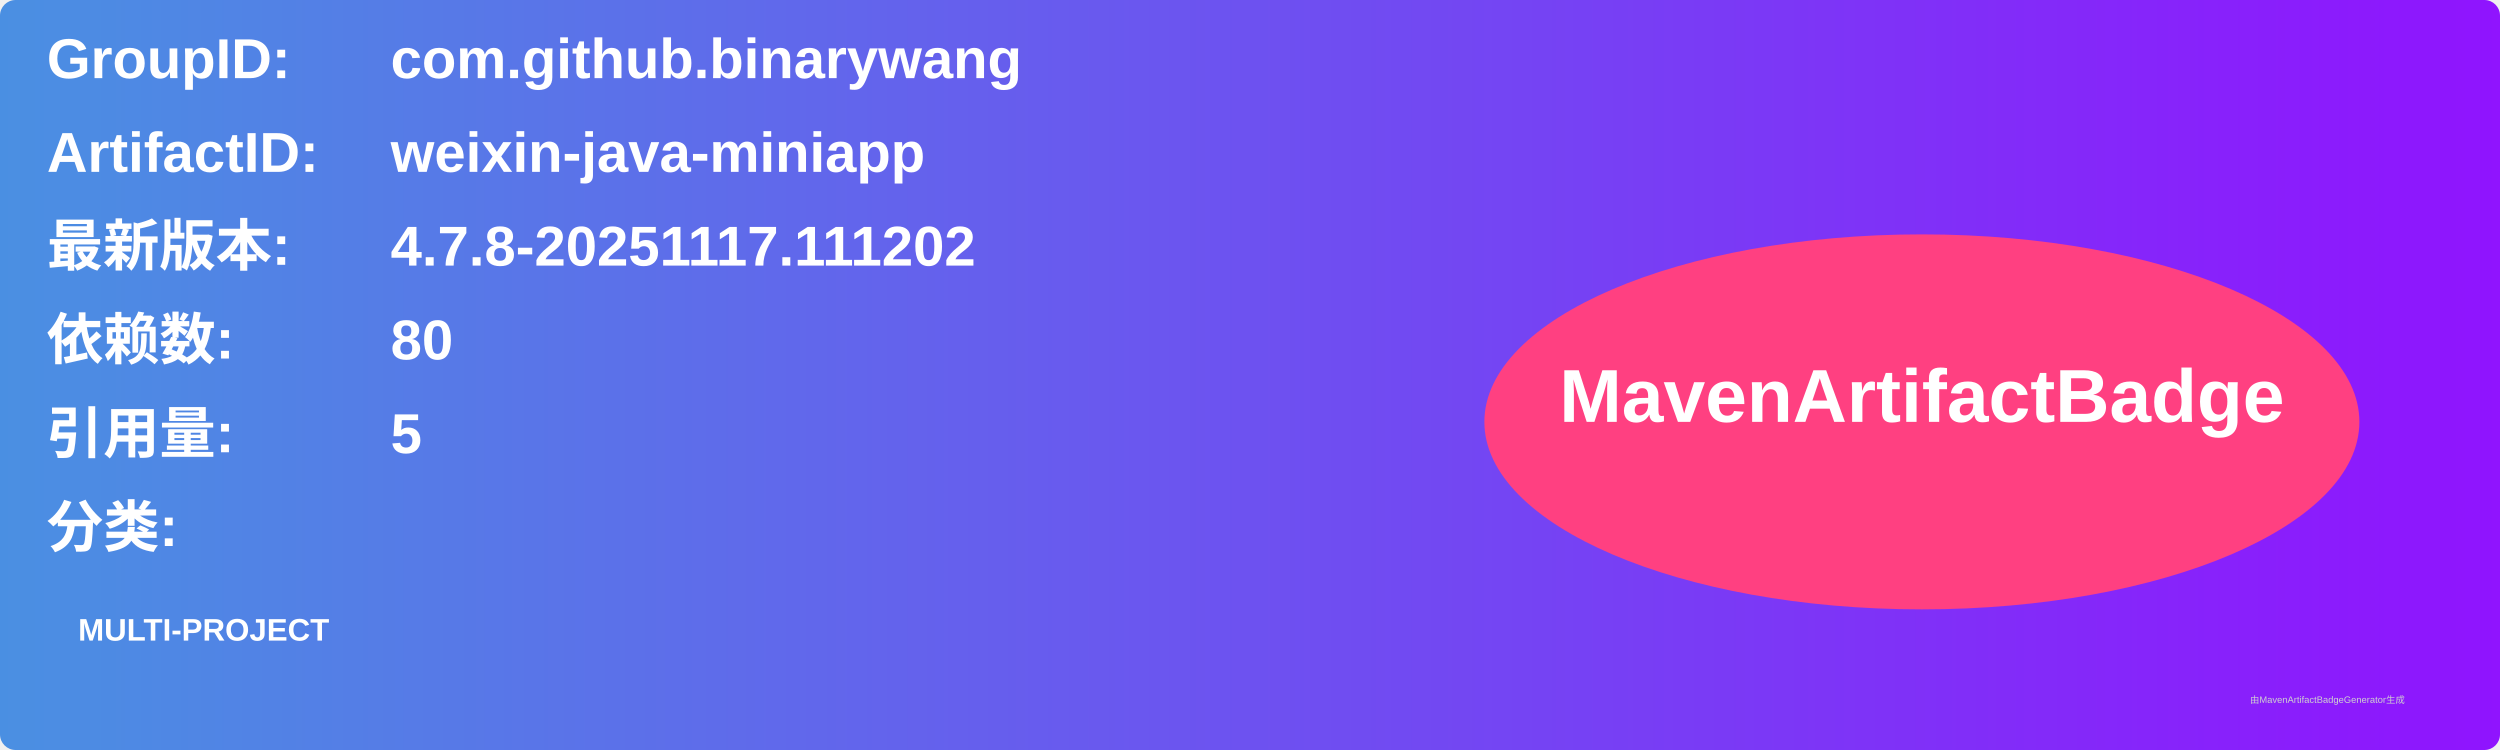
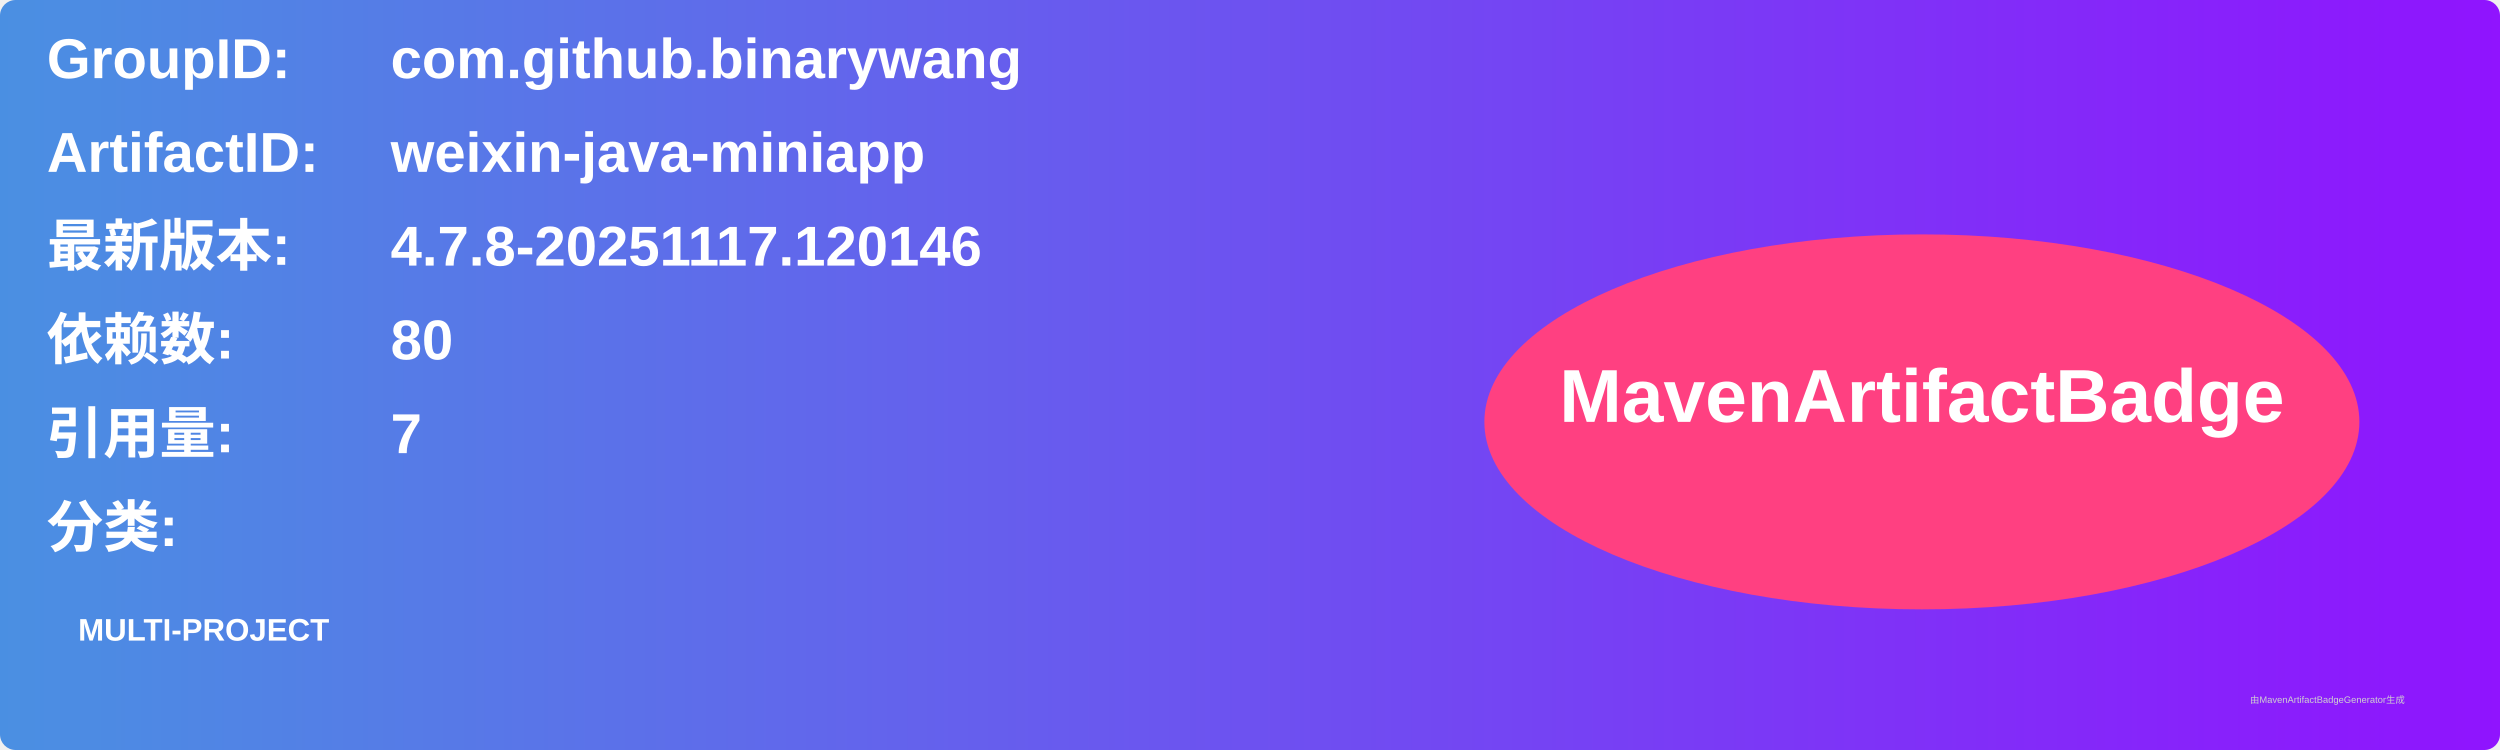
<svg xmlns="http://www.w3.org/2000/svg" width="800" height="240" viewBox="0 0 800 240">
  <linearGradient id="grad" x1="0%" y1="0%" x2="100%" y2="0%">
    <stop offset="0%" stop-color="#4a90e2" />
    <stop offset="100%" stop-color="#9013fe" />
  </linearGradient>
  <rect width="100%" height="100%" rx="5" ry="5" fill="url(#grad)" />
  <g transform="translate(15, 15)">
    <text x="0" y="10" font-family="Arial" font-size="18" fill="white" font-weight="bold" width="260">GroupID:</text>
    <text x="110" y="10" font-family="Arial" font-size="18" fill="white" font-weight="bold" width="460">com.github.binarywang</text>
    <text x="0" y="40" font-family="Arial" font-size="18" fill="white" font-weight="bold" width="260">ArtifactID:</text>
    <text x="110" y="40" font-family="Arial" font-size="18" fill="white" font-weight="bold" width="460">weixin-java-miniapp</text>
    <text x="0" y="70" font-family="Arial" font-size="18" fill="white" font-weight="bold">最新版本:</text>
    <text x="110" y="70" font-family="Arial" font-size="18" fill="white" font-weight="bold">
-       <tspan font-weight="bold">4.7.8-20251117.111202</tspan>
+       <tspan font-weight="bold">4.7.8-20251117.120146</tspan>
    </text>
    <text x="0" y="100" font-family="Arial" font-size="18" fill="white" font-weight="bold">依赖数: </text>
    <text x="110" y="100" font-family="Arial" font-size="18" fill="white">
      <tspan font-weight="bold">80</tspan>
    </text>
    <text x="0" y="130" font-family="Arial" font-size="18" fill="white" font-weight="bold">引用量: </text>
    <text x="110" y="130" font-family="Arial" font-size="18" fill="white">
-       <tspan font-weight="bold">5</tspan>
+       <tspan font-weight="bold">7</tspan>
    </text>
    <text x="0" y="160" font-family="Arial" font-size="18" fill="white" font-weight="bold">分类:</text>
    <text x="10" y="190" font-family="Arial" font-size="10" fill="white">
      <tspan font-weight="bold">MULTI-PROJECT</tspan>
    </text>
    <ellipse cx="600" cy="120" rx="140" ry="60" fill="#ff4081" />
    <text x="600" y="120" text-anchor="middle" font-family="Arial" font-size="24" fill="white" font-weight="bold">MavenArtifactBadge</text>
  </g>
  <text x="720" y="225" font-family="Arial" font-size="3" fill="#d0d0d0">由MavenArtifactBadgeGenerator生成</text>
</svg>
